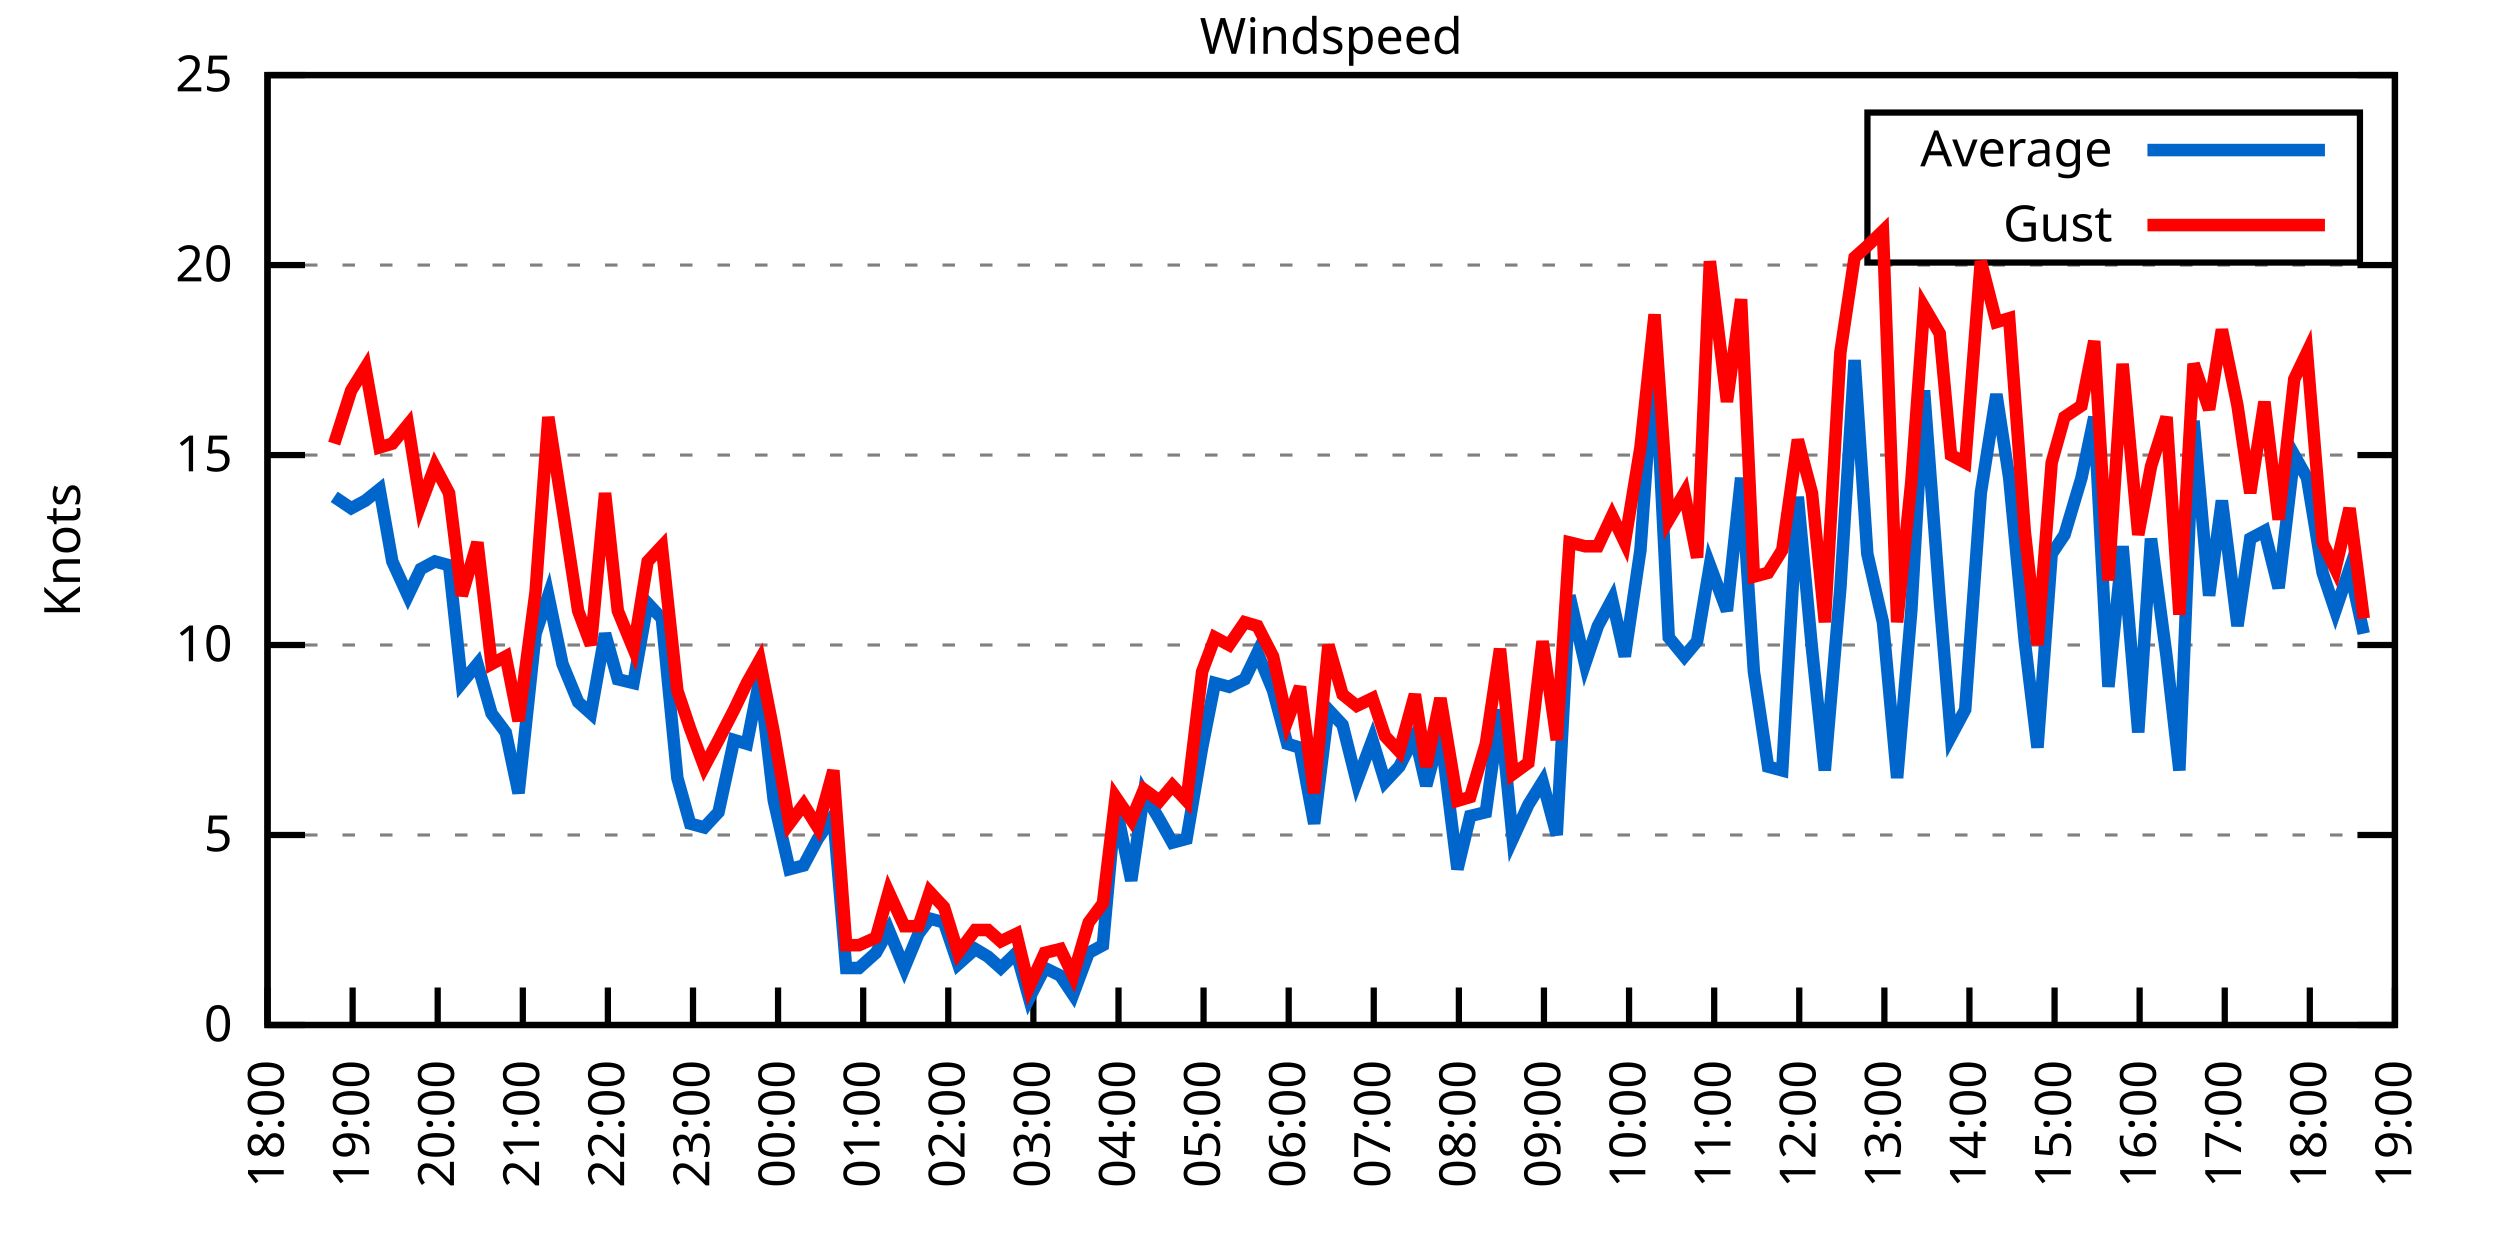
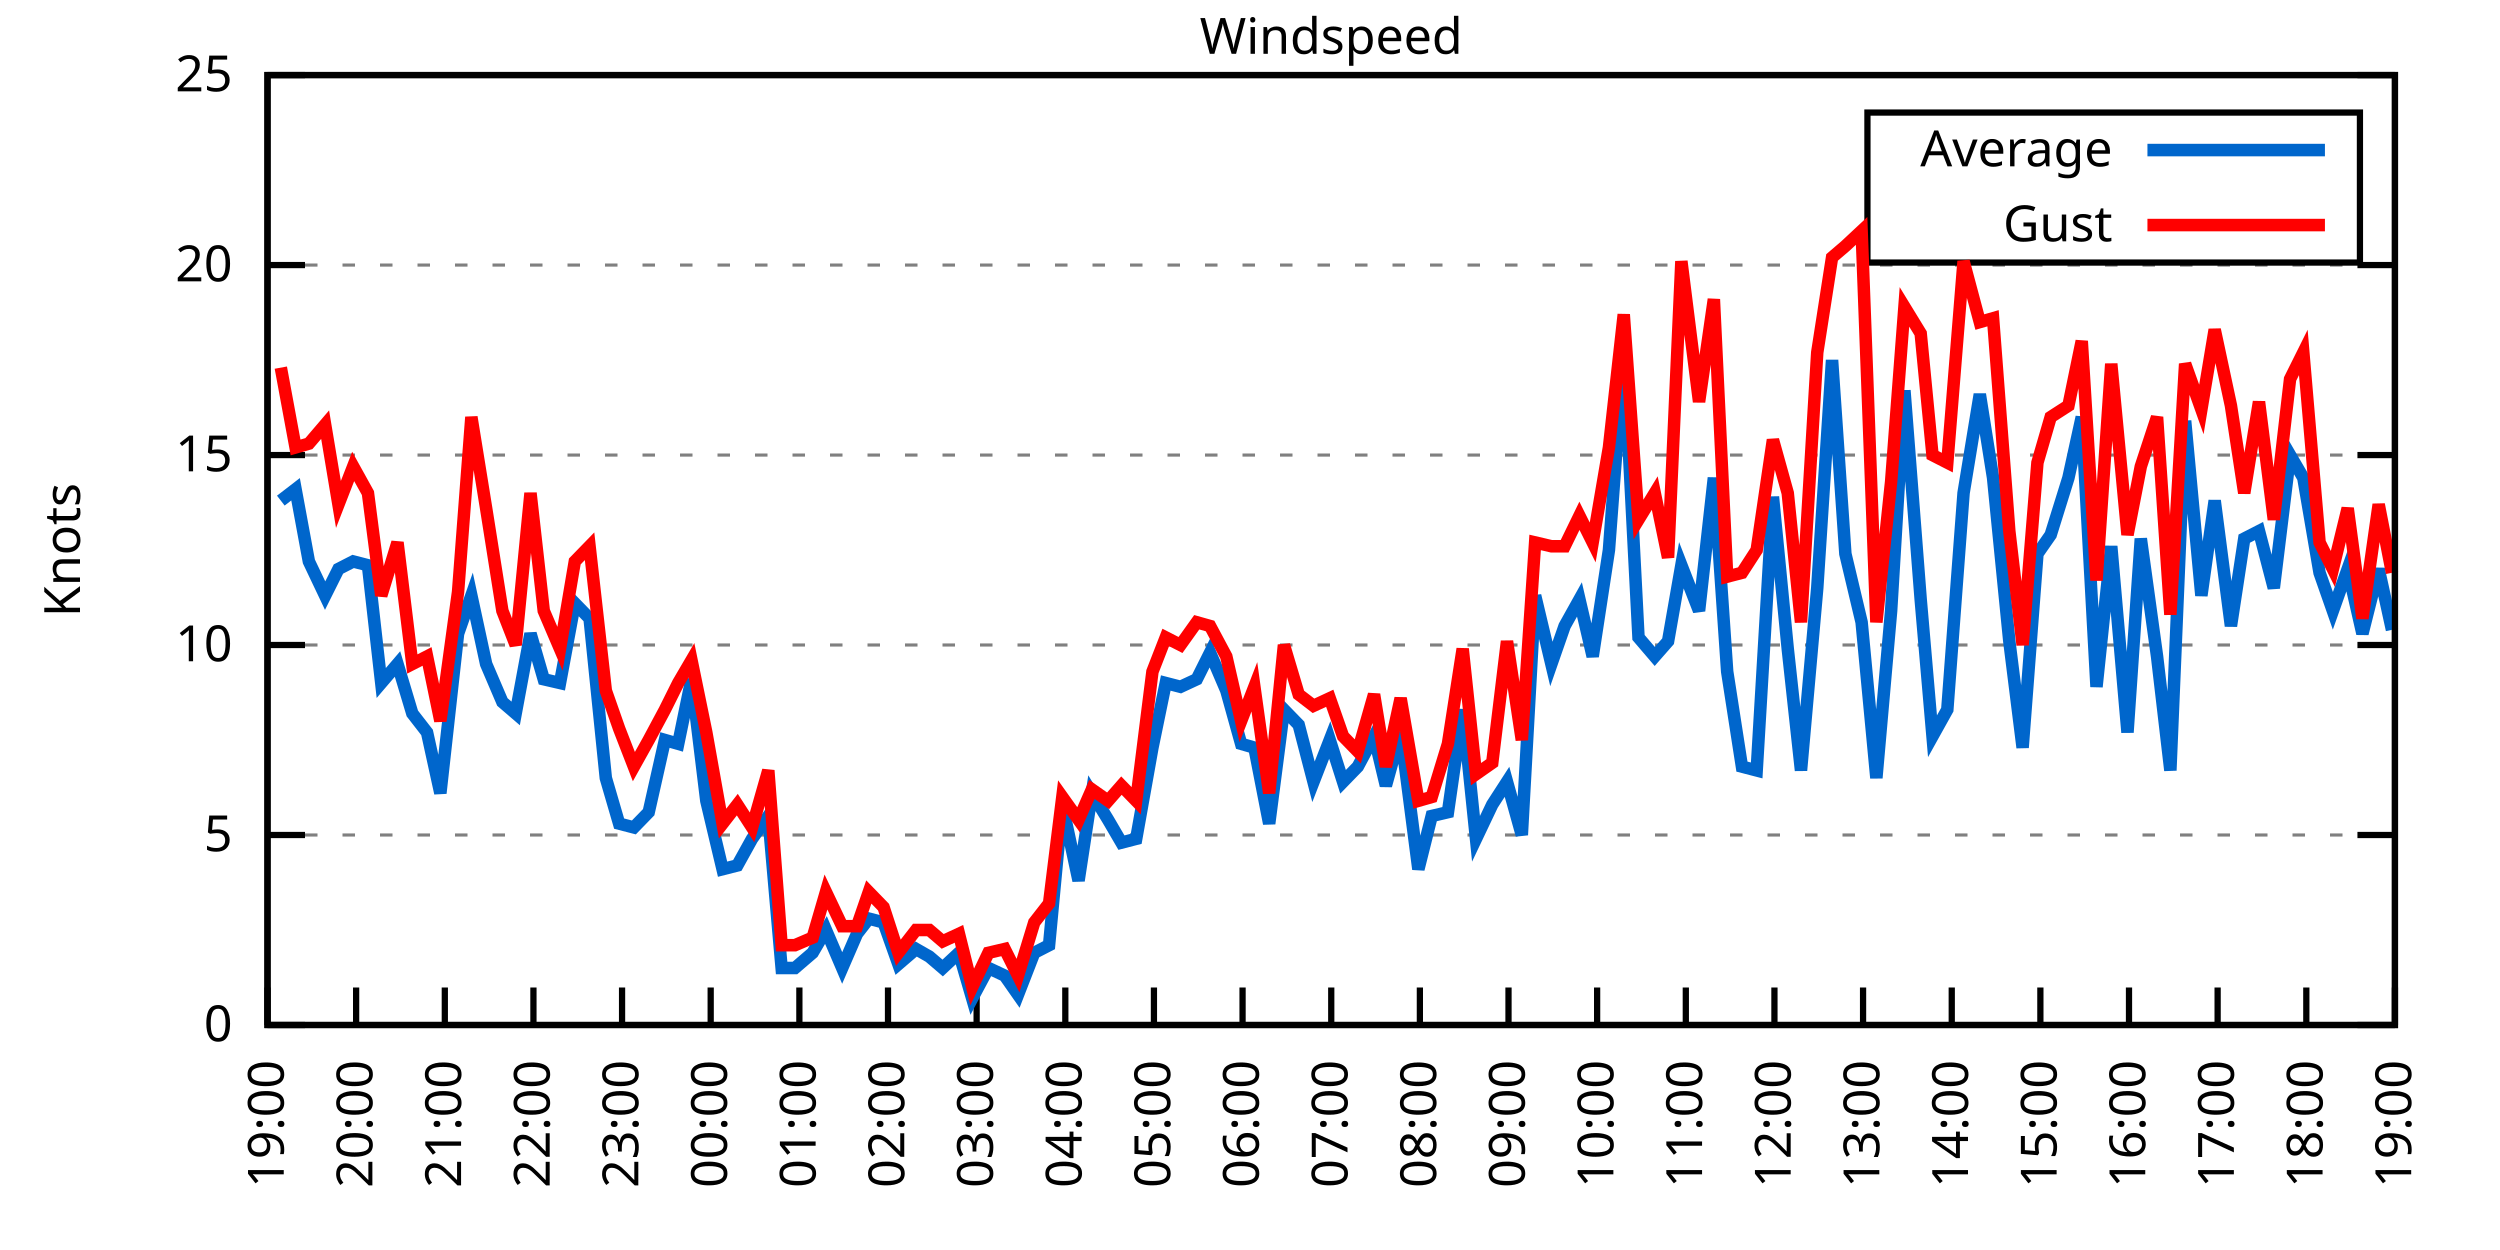
<svg xmlns="http://www.w3.org/2000/svg" xmlns:xlink="http://www.w3.org/1999/xlink" width="400" height="200" viewBox="0 0 400 200">
  <g id="gnuplot_canvas">
    <rect x="0" y="0" width="400" height="200" fill="none" />
    <defs>
      <circle id="gpDot" r="0.5" stroke-width="0.5" stroke="currentColor" />
      <path id="gpPt0" stroke-width="0.333" stroke="currentColor" d="M-1,0 h2 M0,-1 v2" />
      <path id="gpPt1" stroke-width="0.333" stroke="currentColor" d="M-1,-1 L1,1 M1,-1 L-1,1" />
      <path id="gpPt2" stroke-width="0.333" stroke="currentColor" d="M-1,0 L1,0 M0,-1 L0,1 M-1,-1 L1,1 M-1,1 L1,-1" />
      <rect id="gpPt3" stroke-width="0.333" stroke="currentColor" x="-1" y="-1" width="2" height="2" />
      <rect id="gpPt4" stroke-width="0.333" stroke="currentColor" fill="currentColor" x="-1" y="-1" width="2" height="2" />
      <circle id="gpPt5" stroke-width="0.333" stroke="currentColor" cx="0" cy="0" r="1" />
      <use xlink:href="#gpPt5" id="gpPt6" fill="currentColor" stroke="none" />
      <path id="gpPt7" stroke-width="0.333" stroke="currentColor" d="M0,-1.33 L-1.33,0.67 L1.33,0.67 z" />
      <use xlink:href="#gpPt7" id="gpPt8" fill="currentColor" stroke="none" />
      <use xlink:href="#gpPt7" id="gpPt9" stroke="currentColor" transform="rotate(180)" />
      <use xlink:href="#gpPt9" id="gpPt10" fill="currentColor" stroke="none" />
      <use xlink:href="#gpPt3" id="gpPt11" stroke="currentColor" transform="rotate(45)" />
      <use xlink:href="#gpPt11" id="gpPt12" fill="currentColor" stroke="none" />
      <path id="gpPt13" stroke-width="0.333" stroke="currentColor" d="M0,1.330 L1.265,0.411 L0.782,-1.067 L-0.782,-1.076 L-1.265,0.411 z" />
      <use xlink:href="#gpPt13" id="gpPt14" fill="currentColor" stroke="none" />
      <filter id="textbox" filterUnits="objectBoundingBox" x="0" y="0" height="1" width="1">
        <feFlood flood-color="white" flood-opacity="1" result="bgnd" />
        <feComposite in="SourceGraphic" in2="bgnd" operator="atop" />
      </filter>
      <filter id="greybox" filterUnits="objectBoundingBox" x="0" y="0" height="1" width="1">
        <feFlood flood-color="lightgrey" flood-opacity="1" result="grey" />
        <feComposite in="SourceGraphic" in2="grey" operator="atop" />
      </filter>
    </defs>
    <g fill="none" color="white" stroke="currentColor" stroke-width="1.00" stroke-linecap="butt" stroke-linejoin="miter">
</g>
    <g fill="none" color="black" stroke="currentColor" stroke-width="1.00" stroke-linecap="butt" stroke-linejoin="miter">
      <g stroke="none" shape-rendering="crispEdges">
        <polygon fill="rgb(255, 255, 255)" points="42.80,164.00 383.18,164.00 383.18,12.02 42.80,12.02 " />
      </g>
    </g>
    <g fill="none" color="black" stroke="currentColor" stroke-width="1.00" stroke-linecap="butt" stroke-linejoin="miter">
</g>
    <g fill="none" color="black" stroke="black" stroke-width="0.50" stroke-linecap="butt" stroke-linejoin="miter">
</g>
    <g fill="none" color="gray" stroke="currentColor" stroke-width="0.50" stroke-linecap="butt" stroke-linejoin="miter">
      <path stroke="gray" stroke-dasharray="2,4" class="gridline" d="M42.80,164.00 L383.19,164.00  " />
    </g>
    <g fill="none" color="gray" stroke="gray" stroke-width="1.00" stroke-linecap="butt" stroke-linejoin="miter">
</g>
    <g fill="none" color="black" stroke="currentColor" stroke-width="1.00" stroke-linecap="butt" stroke-linejoin="miter">
      <path stroke="black" d="M42.80,164.00 L48.80,164.00 M383.19,164.00 L377.19,164.00  " />
      <g transform="translate(37.20,166.60)" stroke="none" fill="black" font-family="Sans" font-size="8.00" text-anchor="end">
        <text>
          <tspan font-family="Sans"> 0</tspan>
        </text>
      </g>
    </g>
    <g fill="none" color="black" stroke="currentColor" stroke-width="1.00" stroke-linecap="butt" stroke-linejoin="miter">
</g>
    <g fill="none" color="black" stroke="black" stroke-width="0.50" stroke-linecap="butt" stroke-linejoin="miter">
</g>
    <g fill="none" color="gray" stroke="currentColor" stroke-width="0.50" stroke-linecap="butt" stroke-linejoin="miter">
      <path stroke="gray" stroke-dasharray="2,4" class="gridline" d="M42.80,133.60 L383.19,133.60  " />
    </g>
    <g fill="none" color="gray" stroke="gray" stroke-width="1.00" stroke-linecap="butt" stroke-linejoin="miter">
</g>
    <g fill="none" color="black" stroke="currentColor" stroke-width="1.00" stroke-linecap="butt" stroke-linejoin="miter">
      <path stroke="black" d="M42.80,133.60 L48.80,133.60 M383.19,133.60 L377.19,133.60  " />
      <g transform="translate(37.20,136.20)" stroke="none" fill="black" font-family="Sans" font-size="8.00" text-anchor="end">
        <text>
          <tspan font-family="Sans"> 5</tspan>
        </text>
      </g>
    </g>
    <g fill="none" color="black" stroke="currentColor" stroke-width="1.00" stroke-linecap="butt" stroke-linejoin="miter">
</g>
    <g fill="none" color="black" stroke="black" stroke-width="0.50" stroke-linecap="butt" stroke-linejoin="miter">
</g>
    <g fill="none" color="gray" stroke="currentColor" stroke-width="0.50" stroke-linecap="butt" stroke-linejoin="miter">
      <path stroke="gray" stroke-dasharray="2,4" class="gridline" d="M42.80,103.20 L383.19,103.20  " />
    </g>
    <g fill="none" color="gray" stroke="gray" stroke-width="1.00" stroke-linecap="butt" stroke-linejoin="miter">
</g>
    <g fill="none" color="black" stroke="currentColor" stroke-width="1.00" stroke-linecap="butt" stroke-linejoin="miter">
      <path stroke="black" d="M42.80,103.20 L48.80,103.20 M383.19,103.20 L377.19,103.20  " />
      <g transform="translate(37.20,105.80)" stroke="none" fill="black" font-family="Sans" font-size="8.00" text-anchor="end">
        <text>
          <tspan font-family="Sans"> 10</tspan>
        </text>
      </g>
    </g>
    <g fill="none" color="black" stroke="currentColor" stroke-width="1.00" stroke-linecap="butt" stroke-linejoin="miter">
</g>
    <g fill="none" color="black" stroke="black" stroke-width="0.50" stroke-linecap="butt" stroke-linejoin="miter">
</g>
    <g fill="none" color="gray" stroke="currentColor" stroke-width="0.50" stroke-linecap="butt" stroke-linejoin="miter">
      <path stroke="gray" stroke-dasharray="2,4" class="gridline" d="M42.80,72.81 L383.19,72.81  " />
    </g>
    <g fill="none" color="gray" stroke="gray" stroke-width="1.00" stroke-linecap="butt" stroke-linejoin="miter">
</g>
    <g fill="none" color="black" stroke="currentColor" stroke-width="1.00" stroke-linecap="butt" stroke-linejoin="miter">
      <path stroke="black" d="M42.80,72.81 L48.80,72.81 M383.19,72.81 L377.19,72.81  " />
      <g transform="translate(37.20,75.41)" stroke="none" fill="black" font-family="Sans" font-size="8.00" text-anchor="end">
        <text>
          <tspan font-family="Sans"> 15</tspan>
        </text>
      </g>
    </g>
    <g fill="none" color="black" stroke="currentColor" stroke-width="1.00" stroke-linecap="butt" stroke-linejoin="miter">
</g>
    <g fill="none" color="black" stroke="black" stroke-width="0.50" stroke-linecap="butt" stroke-linejoin="miter">
</g>
    <g fill="none" color="gray" stroke="currentColor" stroke-width="0.50" stroke-linecap="butt" stroke-linejoin="miter">
      <path stroke="gray" stroke-dasharray="2,4" class="gridline" d="M42.80,42.41 L383.19,42.41  " />
    </g>
    <g fill="none" color="gray" stroke="gray" stroke-width="1.00" stroke-linecap="butt" stroke-linejoin="miter">
</g>
    <g fill="none" color="black" stroke="currentColor" stroke-width="1.00" stroke-linecap="butt" stroke-linejoin="miter">
      <path stroke="black" d="M42.80,42.41 L48.80,42.41 M383.19,42.41 L377.19,42.41  " />
      <g transform="translate(37.20,45.01)" stroke="none" fill="black" font-family="Sans" font-size="8.00" text-anchor="end">
        <text>
          <tspan font-family="Sans"> 20</tspan>
        </text>
      </g>
    </g>
    <g fill="none" color="black" stroke="currentColor" stroke-width="1.00" stroke-linecap="butt" stroke-linejoin="miter">
</g>
    <g fill="none" color="black" stroke="black" stroke-width="0.50" stroke-linecap="butt" stroke-linejoin="miter">
</g>
    <g fill="none" color="gray" stroke="currentColor" stroke-width="0.50" stroke-linecap="butt" stroke-linejoin="miter">
      <path stroke="gray" stroke-dasharray="2,4" class="gridline" d="M42.80,12.01 L383.19,12.01  " />
    </g>
    <g fill="none" color="gray" stroke="gray" stroke-width="1.00" stroke-linecap="butt" stroke-linejoin="miter">
</g>
    <g fill="none" color="black" stroke="currentColor" stroke-width="1.00" stroke-linecap="butt" stroke-linejoin="miter">
      <path stroke="black" d="M42.80,12.01 L48.80,12.01 M383.19,12.01 L377.19,12.01  " />
      <g transform="translate(37.20,14.61)" stroke="none" fill="black" font-family="Sans" font-size="8.00" text-anchor="end">
        <text>
          <tspan font-family="Sans"> 25</tspan>
        </text>
      </g>
    </g>
    <g fill="none" color="black" stroke="currentColor" stroke-width="1.00" stroke-linecap="butt" stroke-linejoin="miter">
      <path stroke="black" d="M42.80,164.00 L42.80,158.00  " />
      <g transform="translate(45.40,169.60) rotate(270.00)" stroke="none" fill="black" font-family="Sans" font-size="8.00" text-anchor="end">
        <text>
-           <tspan font-family="Sans">18:00</tspan>
-         </text>
-       </g>
-     </g>
-     <g fill="none" color="black" stroke="currentColor" stroke-width="1.00" stroke-linecap="butt" stroke-linejoin="miter">
-       <path stroke="black" d="M56.42,164.00 L56.42,158.00  " />
-       <g transform="translate(59.02,169.60) rotate(270.00)" stroke="none" fill="black" font-family="Sans" font-size="8.00" text-anchor="end">
-         <text>
          <tspan font-family="Sans">19:00</tspan>
        </text>
      </g>
    </g>
    <g fill="none" color="black" stroke="currentColor" stroke-width="1.00" stroke-linecap="butt" stroke-linejoin="miter">
-       <path stroke="black" d="M70.03,164.00 L70.03,158.00  " />
-       <g transform="translate(72.63,169.60) rotate(270.00)" stroke="none" fill="black" font-family="Sans" font-size="8.00" text-anchor="end">
+       <path stroke="black" d="M56.98,164.00 L56.98,158.00  " />
+       <g transform="translate(59.58,169.60) rotate(270.00)" stroke="none" fill="black" font-family="Sans" font-size="8.00" text-anchor="end">
        <text>
          <tspan font-family="Sans">20:00</tspan>
        </text>
      </g>
    </g>
    <g fill="none" color="black" stroke="currentColor" stroke-width="1.00" stroke-linecap="butt" stroke-linejoin="miter">
-       <path stroke="black" d="M83.65,164.00 L83.65,158.00  " />
-       <g transform="translate(86.25,169.60) rotate(270.00)" stroke="none" fill="black" font-family="Sans" font-size="8.00" text-anchor="end">
+       <path stroke="black" d="M71.17,164.00 L71.17,158.00  " />
+       <g transform="translate(73.77,169.60) rotate(270.00)" stroke="none" fill="black" font-family="Sans" font-size="8.00" text-anchor="end">
        <text>
          <tspan font-family="Sans">21:00</tspan>
        </text>
      </g>
    </g>
    <g fill="none" color="black" stroke="currentColor" stroke-width="1.00" stroke-linecap="butt" stroke-linejoin="miter">
-       <path stroke="black" d="M97.26,164.00 L97.26,158.00  " />
-       <g transform="translate(99.86,169.60) rotate(270.00)" stroke="none" fill="black" font-family="Sans" font-size="8.00" text-anchor="end">
+       <path stroke="black" d="M85.35,164.00 L85.35,158.00  " />
+       <g transform="translate(87.95,169.60) rotate(270.00)" stroke="none" fill="black" font-family="Sans" font-size="8.00" text-anchor="end">
        <text>
          <tspan font-family="Sans">22:00</tspan>
        </text>
      </g>
    </g>
    <g fill="none" color="black" stroke="currentColor" stroke-width="1.00" stroke-linecap="butt" stroke-linejoin="miter">
-       <path stroke="black" d="M110.88,164.00 L110.88,158.00  " />
-       <g transform="translate(113.48,169.60) rotate(270.00)" stroke="none" fill="black" font-family="Sans" font-size="8.00" text-anchor="end">
+       <path stroke="black" d="M99.53,164.00 L99.53,158.00  " />
+       <g transform="translate(102.13,169.60) rotate(270.00)" stroke="none" fill="black" font-family="Sans" font-size="8.00" text-anchor="end">
        <text>
          <tspan font-family="Sans">23:00</tspan>
        </text>
      </g>
    </g>
    <g fill="none" color="black" stroke="currentColor" stroke-width="1.00" stroke-linecap="butt" stroke-linejoin="miter">
-       <path stroke="black" d="M124.49,164.00 L124.49,158.00  " />
-       <g transform="translate(127.09,169.60) rotate(270.00)" stroke="none" fill="black" font-family="Sans" font-size="8.00" text-anchor="end">
+       <path stroke="black" d="M113.71,164.00 L113.71,158.00  " />
+       <g transform="translate(116.31,169.60) rotate(270.00)" stroke="none" fill="black" font-family="Sans" font-size="8.00" text-anchor="end">
        <text>
          <tspan font-family="Sans">00:00</tspan>
        </text>
      </g>
    </g>
    <g fill="none" color="black" stroke="currentColor" stroke-width="1.00" stroke-linecap="butt" stroke-linejoin="miter">
-       <path stroke="black" d="M138.11,164.00 L138.11,158.00  " />
-       <g transform="translate(140.71,169.60) rotate(270.00)" stroke="none" fill="black" font-family="Sans" font-size="8.00" text-anchor="end">
+       <path stroke="black" d="M127.90,164.00 L127.90,158.00  " />
+       <g transform="translate(130.50,169.60) rotate(270.00)" stroke="none" fill="black" font-family="Sans" font-size="8.00" text-anchor="end">
        <text>
          <tspan font-family="Sans">01:00</tspan>
        </text>
      </g>
    </g>
    <g fill="none" color="black" stroke="currentColor" stroke-width="1.00" stroke-linecap="butt" stroke-linejoin="miter">
-       <path stroke="black" d="M151.72,164.00 L151.72,158.00  " />
-       <g transform="translate(154.32,169.60) rotate(270.00)" stroke="none" fill="black" font-family="Sans" font-size="8.00" text-anchor="end">
+       <path stroke="black" d="M142.08,164.00 L142.08,158.00  " />
+       <g transform="translate(144.68,169.60) rotate(270.00)" stroke="none" fill="black" font-family="Sans" font-size="8.00" text-anchor="end">
        <text>
          <tspan font-family="Sans">02:00</tspan>
        </text>
      </g>
    </g>
    <g fill="none" color="black" stroke="currentColor" stroke-width="1.00" stroke-linecap="butt" stroke-linejoin="miter">
-       <path stroke="black" d="M165.34,164.00 L165.34,158.00  " />
-       <g transform="translate(167.94,169.60) rotate(270.00)" stroke="none" fill="black" font-family="Sans" font-size="8.00" text-anchor="end">
+       <path stroke="black" d="M156.26,164.00 L156.26,158.00  " />
+       <g transform="translate(158.86,169.60) rotate(270.00)" stroke="none" fill="black" font-family="Sans" font-size="8.00" text-anchor="end">
        <text>
          <tspan font-family="Sans">03:00</tspan>
        </text>
      </g>
    </g>
    <g fill="none" color="black" stroke="currentColor" stroke-width="1.00" stroke-linecap="butt" stroke-linejoin="miter">
-       <path stroke="black" d="M178.96,164.00 L178.96,158.00  " />
-       <g transform="translate(181.56,169.60) rotate(270.00)" stroke="none" fill="black" font-family="Sans" font-size="8.00" text-anchor="end">
+       <path stroke="black" d="M170.45,164.00 L170.45,158.00  " />
+       <g transform="translate(173.05,169.60) rotate(270.00)" stroke="none" fill="black" font-family="Sans" font-size="8.00" text-anchor="end">
        <text>
          <tspan font-family="Sans">04:00</tspan>
        </text>
      </g>
    </g>
    <g fill="none" color="black" stroke="currentColor" stroke-width="1.00" stroke-linecap="butt" stroke-linejoin="miter">
-       <path stroke="black" d="M192.57,164.00 L192.57,158.00  " />
-       <g transform="translate(195.17,169.60) rotate(270.00)" stroke="none" fill="black" font-family="Sans" font-size="8.00" text-anchor="end">
+       <path stroke="black" d="M184.63,164.00 L184.63,158.00  " />
+       <g transform="translate(187.23,169.60) rotate(270.00)" stroke="none" fill="black" font-family="Sans" font-size="8.00" text-anchor="end">
        <text>
          <tspan font-family="Sans">05:00</tspan>
        </text>
      </g>
    </g>
    <g fill="none" color="black" stroke="currentColor" stroke-width="1.00" stroke-linecap="butt" stroke-linejoin="miter">
-       <path stroke="black" d="M206.19,164.00 L206.19,158.00  " />
-       <g transform="translate(208.79,169.60) rotate(270.00)" stroke="none" fill="black" font-family="Sans" font-size="8.00" text-anchor="end">
+       <path stroke="black" d="M198.81,164.00 L198.81,158.00  " />
+       <g transform="translate(201.41,169.60) rotate(270.00)" stroke="none" fill="black" font-family="Sans" font-size="8.00" text-anchor="end">
        <text>
          <tspan font-family="Sans">06:00</tspan>
        </text>
      </g>
    </g>
    <g fill="none" color="black" stroke="currentColor" stroke-width="1.00" stroke-linecap="butt" stroke-linejoin="miter">
-       <path stroke="black" d="M219.80,164.00 L219.80,158.00  " />
-       <g transform="translate(222.40,169.60) rotate(270.00)" stroke="none" fill="black" font-family="Sans" font-size="8.00" text-anchor="end">
+       <path stroke="black" d="M213.00,164.00 L213.00,158.00  " />
+       <g transform="translate(215.60,169.60) rotate(270.00)" stroke="none" fill="black" font-family="Sans" font-size="8.00" text-anchor="end">
        <text>
          <tspan font-family="Sans">07:00</tspan>
        </text>
      </g>
    </g>
    <g fill="none" color="black" stroke="currentColor" stroke-width="1.00" stroke-linecap="butt" stroke-linejoin="miter">
-       <path stroke="black" d="M233.42,164.00 L233.42,158.00  " />
-       <g transform="translate(236.02,169.60) rotate(270.00)" stroke="none" fill="black" font-family="Sans" font-size="8.00" text-anchor="end">
+       <path stroke="black" d="M227.18,164.00 L227.18,158.00  " />
+       <g transform="translate(229.78,169.60) rotate(270.00)" stroke="none" fill="black" font-family="Sans" font-size="8.00" text-anchor="end">
        <text>
          <tspan font-family="Sans">08:00</tspan>
        </text>
      </g>
    </g>
    <g fill="none" color="black" stroke="currentColor" stroke-width="1.00" stroke-linecap="butt" stroke-linejoin="miter">
-       <path stroke="black" d="M247.03,164.00 L247.03,158.00  " />
-       <g transform="translate(249.63,169.60) rotate(270.00)" stroke="none" fill="black" font-family="Sans" font-size="8.00" text-anchor="end">
+       <path stroke="black" d="M241.36,164.00 L241.36,158.00  " />
+       <g transform="translate(243.96,169.60) rotate(270.00)" stroke="none" fill="black" font-family="Sans" font-size="8.00" text-anchor="end">
        <text>
          <tspan font-family="Sans">09:00</tspan>
        </text>
      </g>
    </g>
    <g fill="none" color="black" stroke="currentColor" stroke-width="1.00" stroke-linecap="butt" stroke-linejoin="miter">
-       <path stroke="black" d="M260.65,164.00 L260.65,158.00  " />
-       <g transform="translate(263.25,169.60) rotate(270.00)" stroke="none" fill="black" font-family="Sans" font-size="8.00" text-anchor="end">
+       <path stroke="black" d="M255.54,164.00 L255.54,158.00  " />
+       <g transform="translate(258.14,169.60) rotate(270.00)" stroke="none" fill="black" font-family="Sans" font-size="8.00" text-anchor="end">
        <text>
          <tspan font-family="Sans">10:00</tspan>
        </text>
      </g>
    </g>
    <g fill="none" color="black" stroke="currentColor" stroke-width="1.00" stroke-linecap="butt" stroke-linejoin="miter">
-       <path stroke="black" d="M274.27,164.00 L274.27,158.00  " />
-       <g transform="translate(276.87,169.60) rotate(270.00)" stroke="none" fill="black" font-family="Sans" font-size="8.00" text-anchor="end">
+       <path stroke="black" d="M269.73,164.00 L269.73,158.00  " />
+       <g transform="translate(272.33,169.60) rotate(270.00)" stroke="none" fill="black" font-family="Sans" font-size="8.00" text-anchor="end">
        <text>
          <tspan font-family="Sans">11:00</tspan>
        </text>
      </g>
    </g>
    <g fill="none" color="black" stroke="currentColor" stroke-width="1.00" stroke-linecap="butt" stroke-linejoin="miter">
-       <path stroke="black" d="M287.88,164.00 L287.88,158.00  " />
-       <g transform="translate(290.48,169.60) rotate(270.00)" stroke="none" fill="black" font-family="Sans" font-size="8.00" text-anchor="end">
+       <path stroke="black" d="M283.91,164.00 L283.91,158.00  " />
+       <g transform="translate(286.51,169.60) rotate(270.00)" stroke="none" fill="black" font-family="Sans" font-size="8.00" text-anchor="end">
        <text>
          <tspan font-family="Sans">12:00</tspan>
        </text>
      </g>
    </g>
    <g fill="none" color="black" stroke="currentColor" stroke-width="1.00" stroke-linecap="butt" stroke-linejoin="miter">
-       <path stroke="black" d="M301.50,164.00 L301.50,158.00  " />
-       <g transform="translate(304.10,169.60) rotate(270.00)" stroke="none" fill="black" font-family="Sans" font-size="8.00" text-anchor="end">
+       <path stroke="black" d="M298.09,164.00 L298.09,158.00  " />
+       <g transform="translate(300.69,169.60) rotate(270.00)" stroke="none" fill="black" font-family="Sans" font-size="8.00" text-anchor="end">
        <text>
          <tspan font-family="Sans">13:00</tspan>
        </text>
      </g>
    </g>
    <g fill="none" color="black" stroke="currentColor" stroke-width="1.00" stroke-linecap="butt" stroke-linejoin="miter">
-       <path stroke="black" d="M315.11,164.00 L315.11,158.00  " />
-       <g transform="translate(317.71,169.60) rotate(270.00)" stroke="none" fill="black" font-family="Sans" font-size="8.00" text-anchor="end">
+       <path stroke="black" d="M312.28,164.00 L312.28,158.00  " />
+       <g transform="translate(314.88,169.60) rotate(270.00)" stroke="none" fill="black" font-family="Sans" font-size="8.00" text-anchor="end">
        <text>
          <tspan font-family="Sans">14:00</tspan>
        </text>
      </g>
    </g>
    <g fill="none" color="black" stroke="currentColor" stroke-width="1.00" stroke-linecap="butt" stroke-linejoin="miter">
-       <path stroke="black" d="M328.73,164.00 L328.73,158.00  " />
-       <g transform="translate(331.33,169.60) rotate(270.00)" stroke="none" fill="black" font-family="Sans" font-size="8.00" text-anchor="end">
+       <path stroke="black" d="M326.46,164.00 L326.46,158.00  " />
+       <g transform="translate(329.06,169.60) rotate(270.00)" stroke="none" fill="black" font-family="Sans" font-size="8.00" text-anchor="end">
        <text>
          <tspan font-family="Sans">15:00</tspan>
        </text>
      </g>
    </g>
    <g fill="none" color="black" stroke="currentColor" stroke-width="1.00" stroke-linecap="butt" stroke-linejoin="miter">
-       <path stroke="black" d="M342.34,164.00 L342.34,158.00  " />
-       <g transform="translate(344.94,169.60) rotate(270.00)" stroke="none" fill="black" font-family="Sans" font-size="8.00" text-anchor="end">
+       <path stroke="black" d="M340.64,164.00 L340.64,158.00  " />
+       <g transform="translate(343.24,169.60) rotate(270.00)" stroke="none" fill="black" font-family="Sans" font-size="8.00" text-anchor="end">
        <text>
          <tspan font-family="Sans">16:00</tspan>
        </text>
      </g>
    </g>
    <g fill="none" color="black" stroke="currentColor" stroke-width="1.00" stroke-linecap="butt" stroke-linejoin="miter">
-       <path stroke="black" d="M355.96,164.00 L355.96,158.00  " />
-       <g transform="translate(358.56,169.60) rotate(270.00)" stroke="none" fill="black" font-family="Sans" font-size="8.00" text-anchor="end">
+       <path stroke="black" d="M354.82,164.00 L354.82,158.00  " />
+       <g transform="translate(357.42,169.60) rotate(270.00)" stroke="none" fill="black" font-family="Sans" font-size="8.00" text-anchor="end">
        <text>
          <tspan font-family="Sans">17:00</tspan>
        </text>
      </g>
    </g>
    <g fill="none" color="black" stroke="currentColor" stroke-width="1.00" stroke-linecap="butt" stroke-linejoin="miter">
-       <path stroke="black" d="M369.57,164.00 L369.57,158.00  " />
-       <g transform="translate(372.17,169.60) rotate(270.00)" stroke="none" fill="black" font-family="Sans" font-size="8.00" text-anchor="end">
+       <path stroke="black" d="M369.01,164.00 L369.01,158.00  " />
+       <g transform="translate(371.61,169.60) rotate(270.00)" stroke="none" fill="black" font-family="Sans" font-size="8.00" text-anchor="end">
        <text>
          <tspan font-family="Sans">18:00</tspan>
        </text>
      </g>
    </g>
    <g fill="none" color="black" stroke="currentColor" stroke-width="1.00" stroke-linecap="butt" stroke-linejoin="miter">
      <path stroke="black" d="M383.19,164.00 L383.19,158.00  " />
      <g transform="translate(385.79,169.60) rotate(270.00)" stroke="none" fill="black" font-family="Sans" font-size="8.00" text-anchor="end">
        <text>
          <tspan font-family="Sans">19:00</tspan>
        </text>
      </g>
    </g>
    <g fill="none" color="black" stroke="currentColor" stroke-width="1.00" stroke-linecap="butt" stroke-linejoin="miter">
</g>
    <g fill="none" color="black" stroke="currentColor" stroke-width="1.00" stroke-linecap="butt" stroke-linejoin="miter">
      <path stroke="black" d="M42.80,12.01 L42.80,164.00 L383.19,164.00 L383.19,12.01 L42.80,12.01 Z  " />
    </g>
    <g fill="none" color="black" stroke="currentColor" stroke-width="1.00" stroke-linecap="butt" stroke-linejoin="miter">
</g>
    <g fill="none" color="black" stroke="currentColor" stroke-width="1.00" stroke-linecap="butt" stroke-linejoin="miter">
      <path stroke="black" d="M298.79,42.01 L298.79,18.01 L377.59,18.01 L377.59,42.01 L298.79,42.01 Z  " />
    </g>
    <g id="Windspeed_plot_1">
      <g fill="none" color="white" stroke="black" stroke-width="2.00" stroke-linecap="butt" stroke-linejoin="miter">
</g>
      <g fill="none" color="black" stroke="currentColor" stroke-width="2.00" stroke-linecap="butt" stroke-linejoin="miter">
        <g transform="translate(337.99,26.61)" stroke="none" fill="black" font-family="Sans" font-size="8.00" text-anchor="end">
          <text>
            <tspan font-family="Sans">Average</tspan>
          </text>
        </g>
      </g>
      <g fill="none" color="black" stroke="currentColor" stroke-width="2.00" stroke-linecap="butt" stroke-linejoin="miter">
-         <path stroke="rgb(  0, 102, 204)" d="M343.59,24.01 L371.99,24.01 M53.47,79.49 L56.19,81.32 L58.46,80.10 L60.73,78.28 L62.77,89.83 L65.27,95.30   L67.31,91.04 L69.58,89.83 L71.85,90.44 L73.89,109.28 L76.39,106.24 L78.65,114.15 L80.92,117.19 L82.97,126.91   L85.69,101.38 L87.73,95.30 L90.00,106.24 L92.50,112.32 L94.54,114.15 L96.81,101.38 L98.85,108.68 L101.35,109.28   L103.62,96.52 L105.89,98.95 L108.38,124.48 L110.42,131.78 L112.69,132.39 L114.96,129.95 L117.46,118.40 L119.50,119.01   L121.54,108.68 L123.81,128.13 L126.31,139.07 L128.58,138.47 L130.85,134.21 L133.34,130.56 L135.39,154.88 L137.43,154.88   L140.15,152.45 L142.19,148.80 L144.69,154.88 L146.96,149.41 L148.77,146.98 L151.04,147.59 L153.31,154.27 L156.04,151.84   L158.08,153.06 L160.12,154.88 L162.62,152.45 L164.66,159.74 L167.16,154.88 L169.65,156.10 L171.69,159.14 L174.19,152.45   L176.46,151.23 L178.50,128.74 L181.00,140.90 L183.04,126.91 L185.54,131.17 L187.58,134.82 L189.85,134.21 L192.34,119.62   L194.39,109.28 L196.66,109.89 L199.15,108.68 L201.19,104.42 L203.69,110.50 L205.96,119.01 L208.00,119.62 L210.27,131.78   L212.54,113.54 L214.81,115.97 L217.08,125.09 L219.58,118.40 L221.62,125.09 L223.89,122.66 L226.38,117.80 L228.20,125.70   L230.47,117.19 L233.19,139.07 L235.23,130.56 L237.73,129.95 L240.00,113.54 L242.04,134.21 L244.54,128.74 L246.81,125.09   L249.08,133.60 L251.12,95.30 L253.61,106.24 L255.66,100.16 L257.93,95.91 L259.97,105.03 L262.47,88.00 L264.73,56.39   L267.00,101.99 L269.50,105.03 L271.54,102.60 L273.58,90.44 L276.31,97.73 L278.58,76.45 L280.62,107.46 L282.89,122.66   L285.16,123.27 L287.65,79.49 L289.92,103.81 L291.97,123.27 L294.46,94.08 L296.73,57.61 L298.77,88.61 L301.27,99.56   L303.54,124.48 L305.81,97.73 L307.85,62.47 L310.35,95.91 L312.16,117.80 L314.43,113.54 L316.93,78.89 L319.42,63.08   L321.47,76.45 L323.96,102.60 L326.00,119.62 L328.27,88.61 L330.32,85.57 L333.04,76.45 L335.08,66.73 L337.35,109.89   L339.62,87.40 L342.12,117.19 L344.16,86.18 L346.65,105.03 L348.70,123.27 L350.97,67.33 L353.46,95.30 L355.50,80.10   L358.00,100.16 L360.04,86.18 L362.31,84.97 L364.58,94.08 L367.08,72.81 L369.12,76.45 L371.62,91.65 L373.66,97.73   L375.93,91.04 L378.20,101.38  " />
+         <path stroke="rgb(  0, 102, 204)" d="M343.59,24.01 L371.99,24.01 M44.93,80.10 L47.29,78.28 L49.42,89.83 L52.02,95.30 L54.15,91.04 L56.51,89.83   L58.87,90.44 L61.00,109.28 L63.60,106.24 L65.97,114.15 L68.33,117.19 L70.46,126.91 L73.29,101.38 L75.42,95.30   L77.78,106.24 L80.38,112.32 L82.51,114.15 L84.88,101.38 L87.00,108.68 L89.60,109.28 L91.97,96.52 L94.33,98.95   L96.93,124.48 L99.06,131.78 L101.42,132.39 L103.79,129.95 L106.39,118.40 L108.51,119.01 L110.64,108.68 L113.01,128.13   L115.61,139.07 L117.97,138.47 L120.33,134.21 L122.93,130.56 L125.06,154.88 L127.19,154.88 L130.02,152.45 L132.15,148.80   L134.75,154.88 L137.12,149.41 L139.01,146.98 L141.37,147.59 L143.74,154.27 L146.57,151.84 L148.70,153.06 L150.83,154.88   L153.43,152.45 L155.55,159.74 L158.15,154.88 L160.75,156.10 L162.88,159.14 L165.48,152.45 L167.85,151.23 L169.97,128.74   L172.57,140.90 L174.70,126.91 L177.30,131.17 L179.43,134.82 L181.79,134.21 L184.39,119.62 L186.52,109.28 L188.88,109.89   L191.48,108.68 L193.61,104.42 L196.21,110.50 L198.58,119.01 L200.70,119.62 L203.07,131.78 L205.43,113.54 L207.79,115.97   L210.16,125.09 L212.76,118.40 L214.89,125.09 L217.25,122.66 L219.85,117.80 L221.74,125.70 L224.10,117.19 L226.94,139.07   L229.07,130.56 L231.67,129.95 L234.03,113.54 L236.16,134.21 L238.76,128.74 L241.12,125.09 L243.49,133.60 L245.62,95.30   L248.22,106.24 L250.34,100.16 L252.71,95.91 L254.83,105.03 L257.43,88.00 L259.80,56.39 L262.16,101.99 L264.76,105.03   L266.89,102.60 L269.02,90.44 L271.85,97.73 L274.22,76.45 L276.35,107.46 L278.71,122.66 L281.07,123.27 L283.67,79.49   L286.04,103.81 L288.16,123.27 L290.76,94.08 L293.13,57.61 L295.26,88.61 L297.86,99.56 L300.22,124.48 L302.58,97.73   L304.71,62.47 L307.31,95.91 L309.20,117.80 L311.57,113.54 L314.17,78.89 L316.77,63.08 L318.89,76.45 L321.49,102.60   L323.62,119.62 L325.99,88.61 L328.11,85.57 L330.95,76.45 L333.08,66.73 L335.44,109.89 L337.80,87.40 L340.40,117.19   L342.53,86.18 L345.13,105.03 L347.26,123.27 L349.62,67.33 L352.22,95.30 L354.35,80.10 L356.95,100.16 L359.08,86.18   L361.44,84.97 L363.81,94.08 L366.41,72.81 L368.53,76.45 L371.13,91.65 L373.26,97.73 L375.63,91.04 L377.99,101.38   L380.59,91.04 L382.72,100.77  " />
      </g>
    </g>
    <g id="Windspeed_plot_2">
      <g fill="none" color="black" stroke="currentColor" stroke-width="2.00" stroke-linecap="butt" stroke-linejoin="miter">
        <g transform="translate(337.99,38.61)" stroke="none" fill="black" font-family="Sans" font-size="8.00" text-anchor="end">
          <text>
            <tspan font-family="Sans">Gust</tspan>
          </text>
        </g>
      </g>
      <g fill="none" color="black" stroke="currentColor" stroke-width="2.00" stroke-linecap="butt" stroke-linejoin="miter">
-         <path stroke="rgb(255,   0,   0)" d="M343.59,36.01 L371.99,36.01 M53.47,70.98 L56.19,62.47 L58.46,58.82 L60.73,71.59 L62.77,70.98 L65.27,67.94   L67.31,80.71 L69.58,74.63 L71.85,78.89 L73.89,95.30 L76.39,86.79 L78.65,106.24 L80.92,105.03 L82.97,115.36   L85.69,94.69 L87.73,66.73 L90.00,81.32 L92.50,97.73 L94.54,103.20 L96.81,78.89 L98.85,97.73 L101.35,103.81   L103.62,89.83 L105.89,87.40 L108.38,110.50 L110.42,116.58 L112.69,122.66 L114.96,118.40 L117.46,113.54 L119.50,109.28   L121.54,105.64 L123.81,117.19 L126.31,131.78 L128.58,128.74 L130.85,132.39 L133.34,123.27 L135.39,151.23 L137.43,151.23   L140.15,150.02 L142.19,142.72 L144.69,148.19 L146.96,148.19 L148.77,142.72 L151.04,145.15 L153.31,152.45 L156.04,148.80   L158.08,148.80 L160.12,150.62 L162.62,149.41 L164.66,157.92 L167.16,152.45 L169.65,151.84 L171.69,156.10 L174.19,147.59   L176.46,144.55 L178.50,127.52 L181.00,131.17 L183.04,126.31 L185.54,128.13 L187.58,125.70 L189.85,128.13 L192.34,107.46   L194.39,101.99 L196.66,103.20 L199.15,99.56 L201.19,100.16 L203.69,105.03 L205.96,115.36 L208.00,109.89 L210.27,126.91   L212.54,103.20 L214.81,111.11 L217.08,112.93 L219.58,111.72 L221.62,117.80 L223.89,120.23 L226.38,111.11 L228.20,122.66   L230.47,111.72 L233.19,128.13 L235.23,127.52 L237.73,119.01 L240.00,103.81 L242.04,123.87 L244.54,122.05 L246.81,102.60   L249.08,118.40 L251.12,86.79 L253.61,87.40 L255.66,87.40 L257.93,82.53 L259.97,86.79 L262.47,71.59 L264.73,50.31   L267.00,83.14 L269.50,78.89 L271.54,89.22 L273.58,41.80 L276.31,64.29 L278.58,47.88 L280.62,92.26 L282.89,91.65   L285.16,88.00 L287.65,70.37 L289.92,78.89 L291.97,99.56 L294.46,56.39 L296.73,41.19 L298.77,39.37 L301.27,36.94   L303.54,99.56 L305.81,77.06 L307.85,49.10 L310.35,53.35 L312.16,72.81 L314.43,74.02 L316.93,41.80 L319.42,51.53   L321.47,50.92 L323.96,84.97 L326.00,103.20 L328.27,74.02 L330.32,66.73 L333.04,64.90 L335.08,54.57 L337.35,92.87   L339.62,58.21 L342.12,85.57 L344.16,74.63 L346.65,66.73 L348.70,98.34 L350.97,58.21 L353.46,65.51 L355.50,52.74   L358.00,64.90 L360.04,78.89 L362.31,64.29 L364.58,83.14 L367.08,60.65 L369.12,56.39 L371.62,86.79 L373.66,91.04   L375.93,81.32 L378.20,98.95  " />
+         <path stroke="rgb(255,   0,   0)" d="M343.59,36.01 L371.99,36.01 M44.93,58.82 L47.29,71.59 L49.42,70.98 L52.02,67.94 L54.15,80.71 L56.51,74.63   L58.87,78.89 L61.00,95.30 L63.60,86.79 L65.97,106.24 L68.33,105.03 L70.46,115.36 L73.29,94.69 L75.42,66.73   L77.78,81.32 L80.38,97.73 L82.51,103.20 L84.88,78.89 L87.00,97.73 L89.60,103.81 L91.97,89.83 L94.33,87.40   L96.93,110.50 L99.06,116.58 L101.42,122.66 L103.79,118.40 L106.39,113.54 L108.51,109.28 L110.64,105.64 L113.01,117.19   L115.61,131.78 L117.97,128.74 L120.33,132.39 L122.93,123.27 L125.06,151.23 L127.19,151.23 L130.02,150.02 L132.15,142.72   L134.75,148.19 L137.12,148.19 L139.01,142.72 L141.37,145.15 L143.74,152.45 L146.57,148.80 L148.70,148.80 L150.83,150.62   L153.43,149.41 L155.55,157.92 L158.15,152.45 L160.75,151.84 L162.88,156.10 L165.48,147.59 L167.85,144.55 L169.97,127.52   L172.57,131.17 L174.70,126.31 L177.30,128.13 L179.43,125.70 L181.79,128.13 L184.39,107.46 L186.52,101.99 L188.88,103.20   L191.48,99.56 L193.61,100.16 L196.21,105.03 L198.58,115.36 L200.70,109.89 L203.07,126.91 L205.43,103.20 L207.79,111.11   L210.16,112.93 L212.76,111.72 L214.89,117.80 L217.25,120.23 L219.85,111.11 L221.74,122.66 L224.10,111.72 L226.94,128.13   L229.07,127.52 L231.67,119.01 L234.03,103.81 L236.16,123.87 L238.76,122.05 L241.12,102.60 L243.49,118.40 L245.62,86.79   L248.22,87.40 L250.34,87.40 L252.71,82.53 L254.83,86.79 L257.43,71.59 L259.80,50.31 L262.16,83.14 L264.76,78.89   L266.89,89.22 L269.02,41.80 L271.85,64.29 L274.22,47.88 L276.35,92.26 L278.71,91.65 L281.07,88.00 L283.67,70.37   L286.04,78.89 L288.16,99.56 L290.76,56.39 L293.13,41.19 L295.26,39.37 L297.86,36.94 L300.22,99.56 L302.58,77.06   L304.71,49.10 L307.31,53.35 L309.20,72.81 L311.57,74.02 L314.17,41.80 L316.77,51.53 L318.89,50.92 L321.49,84.97   L323.62,103.20 L325.99,74.02 L328.11,66.73 L330.95,64.90 L333.08,54.57 L335.44,92.87 L337.80,58.21 L340.40,85.57   L342.53,74.63 L345.13,66.73 L347.26,98.34 L349.62,58.21 L352.22,65.51 L354.35,52.74 L356.95,64.90 L359.08,78.89   L361.44,64.29 L363.81,83.14 L366.41,60.65 L368.53,56.39 L371.13,86.79 L373.26,91.04 L375.63,81.32 L377.99,98.95   L380.59,80.71 L382.72,91.65  " />
      </g>
    </g>
    <g fill="none" color="black" stroke="currentColor" stroke-width="2.00" stroke-linecap="butt" stroke-linejoin="miter">
</g>
    <g fill="none" color="black" stroke="black" stroke-width="1.00" stroke-linecap="butt" stroke-linejoin="miter">
</g>
    <g fill="none" color="black" stroke="currentColor" stroke-width="1.00" stroke-linecap="butt" stroke-linejoin="miter">
      <path stroke="black" d="M42.80,12.01 L42.80,164.00 L383.19,164.00 L383.19,12.01 L42.80,12.01 Z  " />
      <g transform="translate(12.80,88.01) rotate(270.00)" stroke="none" fill="black" font-family="Sans" font-size="8.00" text-anchor="middle">
        <text>
          <tspan font-family="Sans">Knots</tspan>
        </text>
      </g>
    </g>
    <g fill="none" color="black" stroke="currentColor" stroke-width="1.00" stroke-linecap="butt" stroke-linejoin="miter">
</g>
    <g fill="none" color="black" stroke="currentColor" stroke-width="1.00" stroke-linecap="butt" stroke-linejoin="miter">
      <g transform="translate(212.99,8.61)" stroke="none" fill="black" font-family="Sans" font-size="8.00" text-anchor="middle">
        <text>
          <tspan font-family="Sans">Windspeed</tspan>
        </text>
      </g>
    </g>
    <g fill="none" color="black" stroke="currentColor" stroke-width="1.00" stroke-linecap="butt" stroke-linejoin="miter">
</g>
  </g>
</svg>
